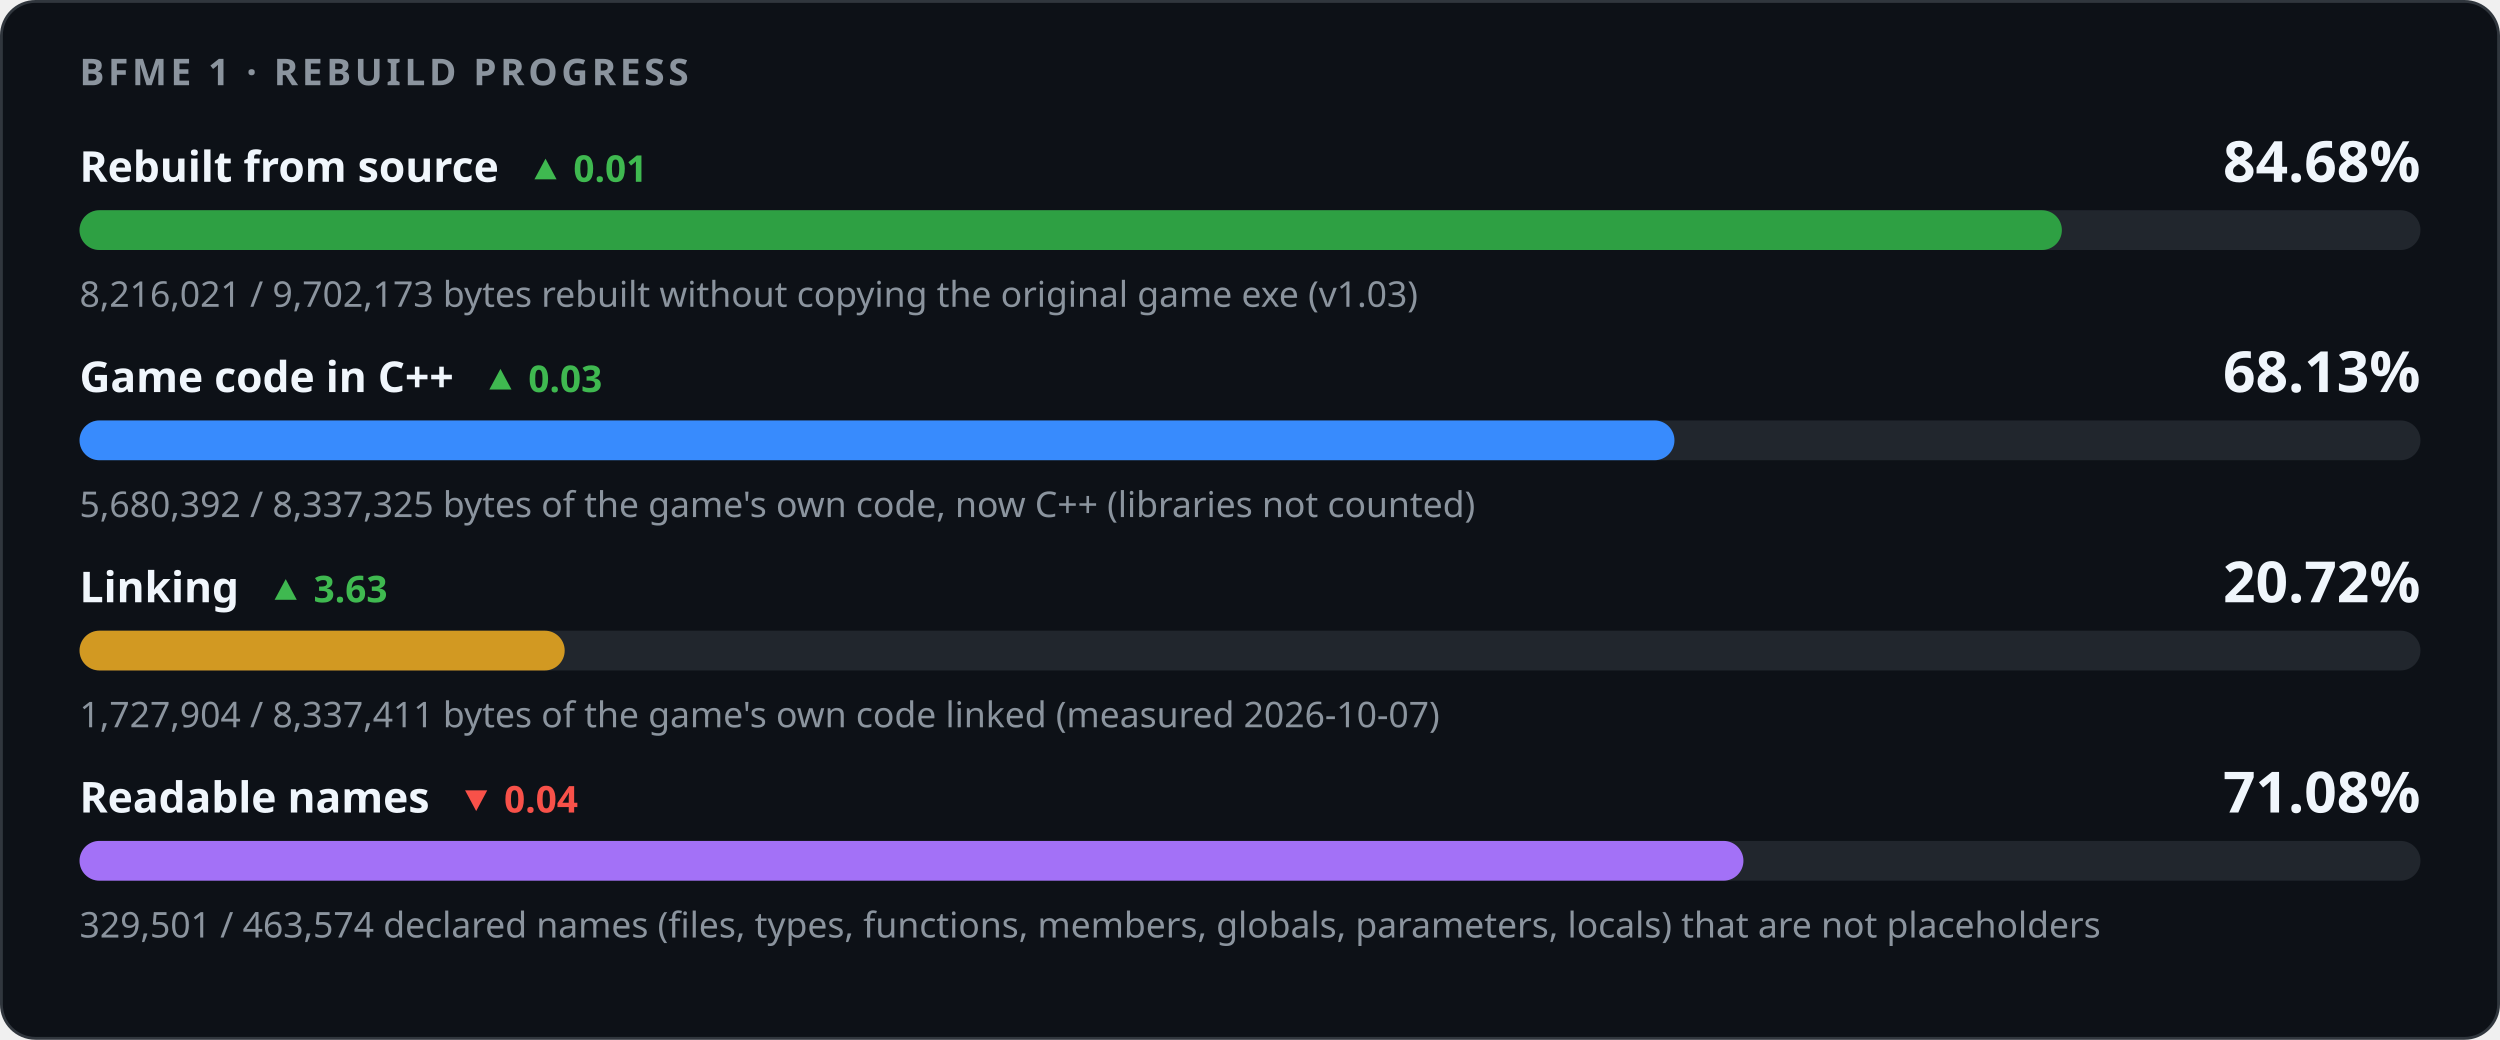
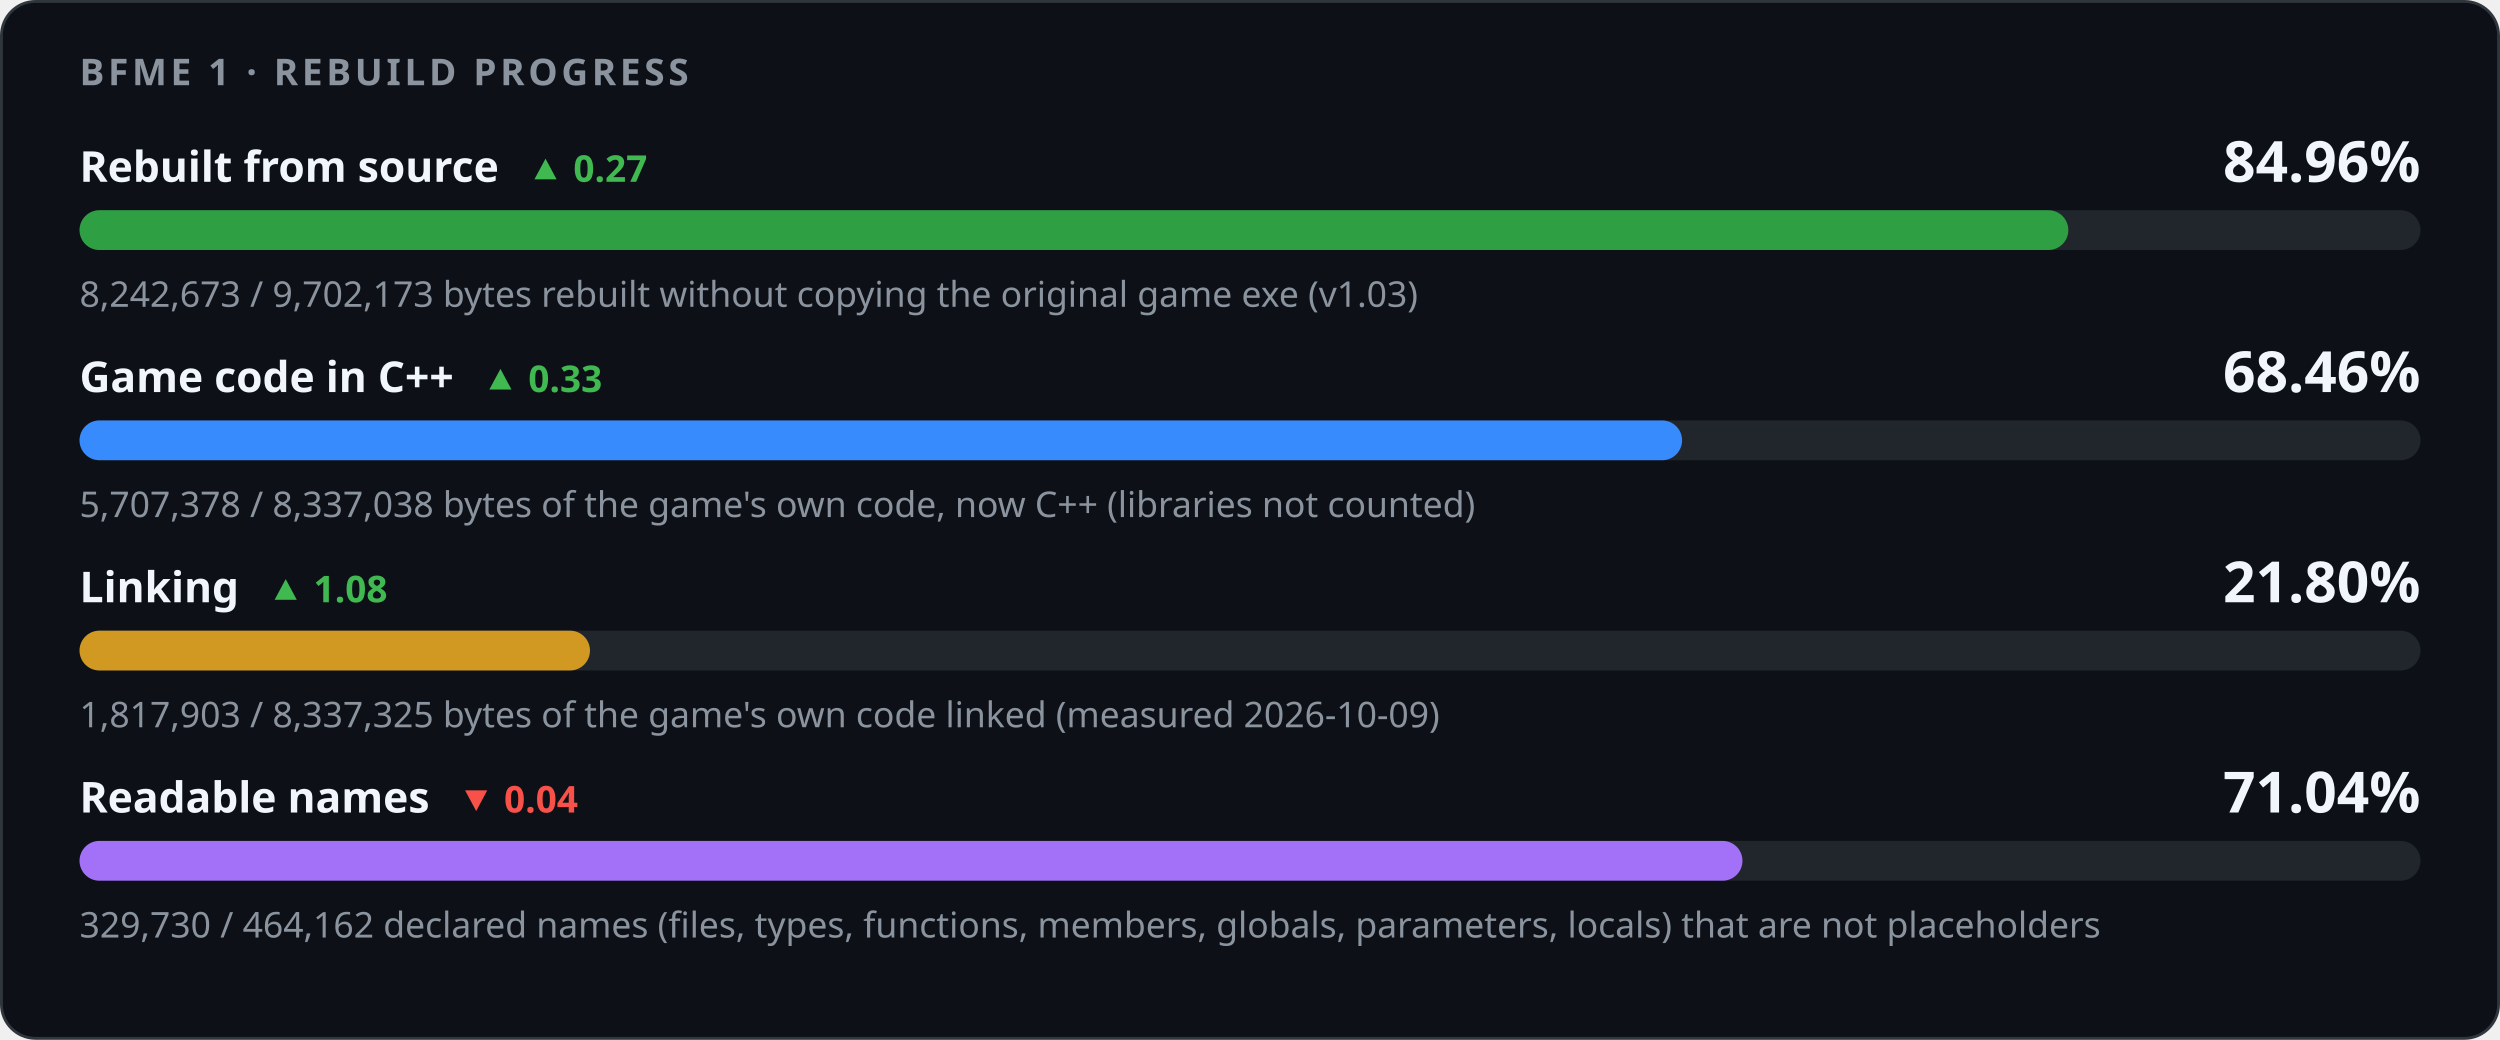
<svg xmlns="http://www.w3.org/2000/svg" width="880" height="366" viewBox="0 0 880 366" role="img" aria-labelledby="title desc">
  <style>
    .card { fill: #0d1117; stroke: #30363d; } .track { fill: #21262d; }
    .strong { fill: #f0f6fc; } .muted { fill: #8b949e; } .up { fill: #3fb950; } .down { fill: #f85149; }
    @media (prefers-color-scheme: light) {
      .card { fill: #ffffff; stroke: #d0d7de; } .track { fill: #eaeef2; }
      .strong { fill: #1f2328; } .muted { fill: #59636e; } .up { fill: #1a7f37; } .down { fill: #cf222e; }
    }
  </style>
  <rect class="card" x="0.5" y="0.5" width="879" height="365" rx="12" />
  <g font-family="-apple-system,BlinkMacSystemFont,'Segoe UI','Noto Sans',Helvetica,Arial,sans-serif">
    <text x="28" y="30" class="muted" font-size="13" font-weight="600" letter-spacing="1.3">BFME 1 · REBUILD PROGRESS</text>
-     <text x="28" y="64" class="strong" font-size="15" font-weight="600">Rebuilt from source<tspan class="up" dx="10" font-size="13" font-weight="600">▲ 0.01</tspan>
+     <text x="28" y="64" class="strong" font-size="15" font-weight="600">Rebuilt from source<tspan class="up" dx="10" font-size="13" font-weight="600">▲ 0.27</tspan>
    </text>
-     <text x="852" y="64" class="strong" font-size="20" font-weight="700" text-anchor="end">84.68%</text>
+     <text x="852" y="64" class="strong" font-size="20" font-weight="700" text-anchor="end">84.96%</text>
    <rect class="track" x="28" y="74" width="824" height="14" rx="7" />
-     <rect x="28" y="74" width="697.78" height="14" rx="7" fill="#2ea043" />
-     <text x="28" y="108" class="muted" font-size="12.5">8,216,021 / 9,702,173 bytes rebuilt without copying the original game exe (v1.03)</text>
-     <text x="28" y="138" class="strong" font-size="15" font-weight="600">Game code in C++<tspan class="up" dx="10" font-size="13" font-weight="600">▲ 0.03</tspan>
+     <rect x="28" y="74" width="700.05" height="14" rx="7" fill="#2ea043" />
+     <text x="28" y="108" class="muted" font-size="12.5">8,242,673 / 9,702,173 bytes rebuilt without copying the original game exe (v1.03)</text>
+     <text x="28" y="138" class="strong" font-size="15" font-weight="600">Game code in C++<tspan class="up" dx="10" font-size="13" font-weight="600">▲ 0.33</tspan>
    </text>
-     <text x="852" y="138" class="strong" font-size="20" font-weight="700" text-anchor="end">68.13%</text>
+     <text x="852" y="138" class="strong" font-size="20" font-weight="700" text-anchor="end">68.46%</text>
    <rect class="track" x="28" y="148" width="824" height="14" rx="7" />
-     <rect x="28" y="148" width="561.41" height="14" rx="7" fill="#388bfd" />
-     <text x="28" y="182" class="muted" font-size="12.5">5,680,392 / 8,337,325 bytes of the game's own code, now C++ (libraries not counted)</text>
-     <text x="28" y="212" class="strong" font-size="15" font-weight="600">Linking<tspan class="up" dx="10" font-size="13" font-weight="600">▲ 3.63</tspan>
+     <rect x="28" y="148" width="564.09" height="14" rx="7" fill="#388bfd" />
+     <text x="28" y="182" class="muted" font-size="12.5">5,707,378 / 8,337,038 bytes of the game's own code, now C++ (libraries not counted)</text>
+     <text x="28" y="212" class="strong" font-size="15" font-weight="600">Linking<tspan class="up" dx="10" font-size="13" font-weight="600">▲ 1.08</tspan>
    </text>
-     <text x="852" y="212" class="strong" font-size="20" font-weight="700" text-anchor="end">20.72%</text>
+     <text x="852" y="212" class="strong" font-size="20" font-weight="700" text-anchor="end">21.80%</text>
    <rect class="track" x="28" y="222" width="824" height="14" rx="7" />
-     <rect x="28" y="222" width="170.77" height="14" rx="7" fill="#d29922" />
-     <text x="28" y="256" class="muted" font-size="12.5">1,727,904 / 8,337,411 bytes of the game's own code linked (measured 2026-10-07)</text>
+     <rect x="28" y="222" width="179.67" height="14" rx="7" fill="#d29922" />
+     <text x="28" y="256" class="muted" font-size="12.5">1,817,903 / 8,337,325 bytes of the game's own code linked (measured 2026-10-09)</text>
    <text x="28" y="286" class="strong" font-size="15" font-weight="600">Readable names<tspan class="down" dx="10" font-size="13" font-weight="600">▼ 0.04</tspan>
    </text>
-     <text x="852" y="286" class="strong" font-size="20" font-weight="700" text-anchor="end">71.08%</text>
+     <text x="852" y="286" class="strong" font-size="20" font-weight="700" text-anchor="end">71.04%</text>
    <rect class="track" x="28" y="296" width="824" height="14" rx="7" />
-     <rect x="28" y="296" width="585.69" height="14" rx="7" fill="#a371f7" />
-     <text x="28" y="330" class="muted" font-size="12.5">329,501 / 463,574 declared names (files, types, functions, members, globals, parameters, locals) that are not placeholders</text>
+     <rect x="28" y="296" width="585.35" height="14" rx="7" fill="#a371f7" />
+     <text x="28" y="330" class="muted" font-size="12.5">329,730 / 464,162 declared names (files, types, functions, members, globals, parameters, locals) that are not placeholders</text>
  </g>
</svg>
